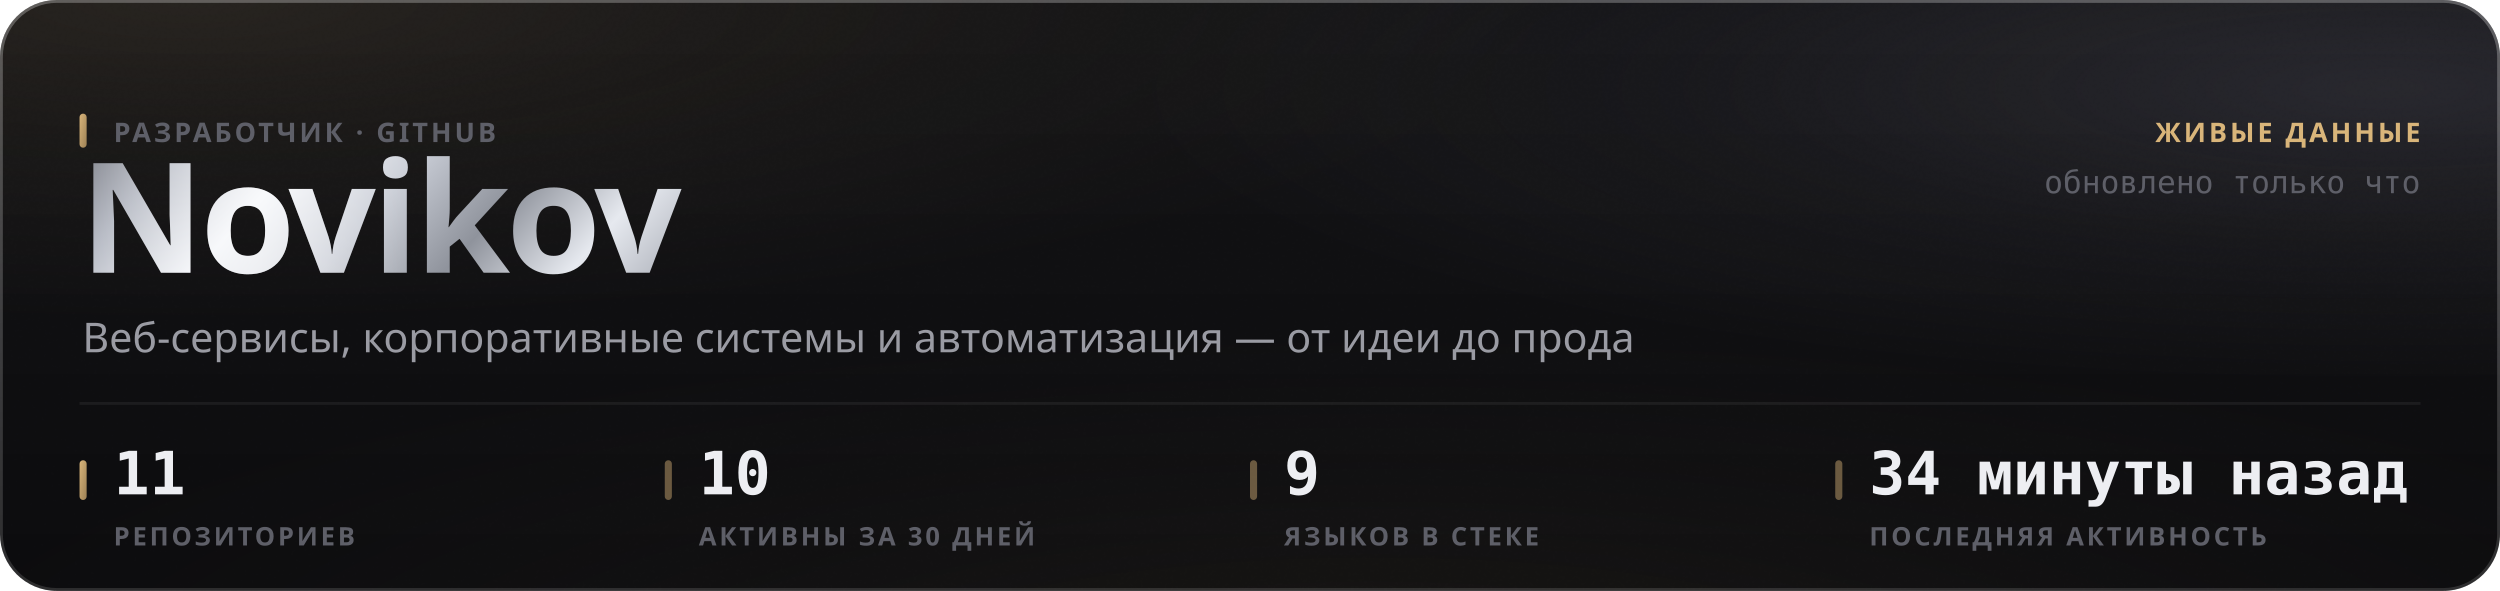
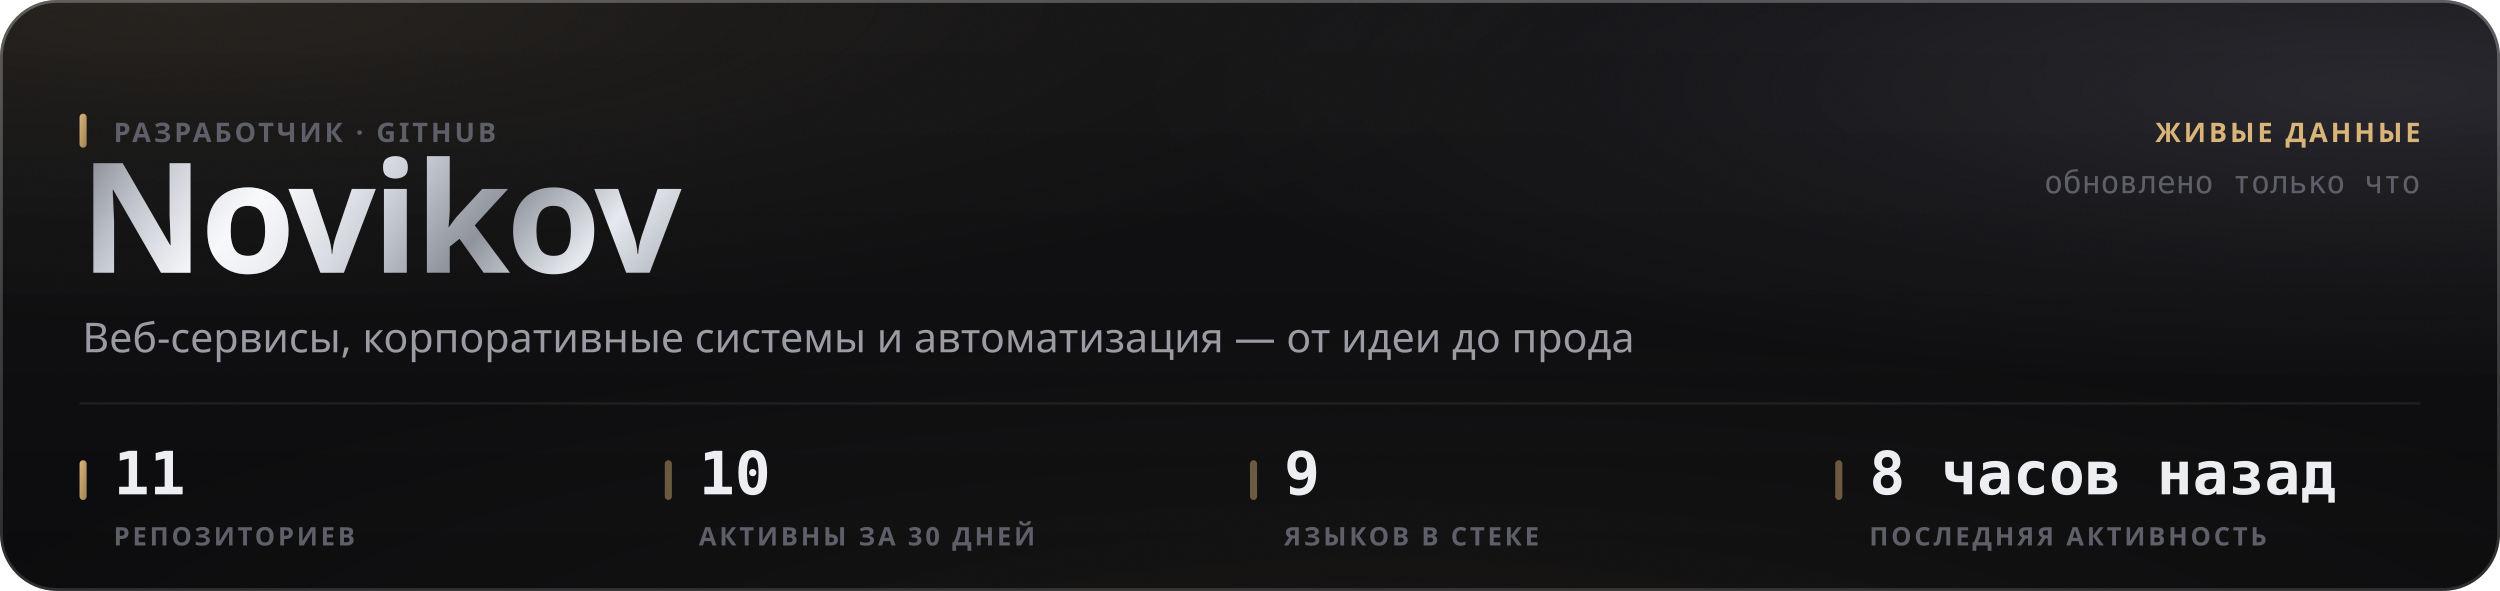
<svg xmlns="http://www.w3.org/2000/svg" width="880" height="208" viewBox="0 0 880 208" role="img">
  <style>
  text { font-family: -apple-system, BlinkMacSystemFont, 'Segoe UI', 'Noto Sans', Helvetica, Arial, sans-serif; }
  .mono { font-family: ui-monospace, 'SF Mono', 'Cascadia Mono', 'DejaVu Sans Mono', Menlo, Consolas, monospace; font-variant-numeric: tabular-nums; }
  .caps { letter-spacing: .1em; text-transform: uppercase; }

  @keyframes sheen  { from { transform: translateX(-120%); } to { transform: translateX(260%); } }
  @keyframes rise   { from { opacity: 0; transform: translateY(6px); } to { opacity: 1; transform: none; } }
  @keyframes slide  { from { opacity: 0; transform: translateX(-8px); } to { opacity: 1; transform: none; } }
  @keyframes grow   { from { transform: scaleY(0); } to { transform: scaleY(1); } }
  @keyframes widen  { from { transform: scaleX(0); } to { transform: scaleX(1); } }
  @keyframes draw   { from { stroke-dashoffset: 200; } to { stroke-dashoffset: 0; } }

  .sheen { animation: sheen 5.5s cubic-bezier(.45,0,.2,1) infinite; }
  .rise  { animation: rise .5s cubic-bezier(.16,1,.3,1) both; }
  .slide { animation: slide .42s cubic-bezier(.16,1,.3,1) both; }
  .bar   { transform-box: fill-box; transform-origin: 50% 100%;
           animation: grow .62s cubic-bezier(.16,1,.3,1) both; }
  .fill  { transform-box: fill-box; transform-origin: 0% 50%;
           animation: widen .8s cubic-bezier(.16,1,.3,1) both; }
  /* The hidden start state lives in the keyframes, never in the static rule.
     A renderer that ignores CSS animations then falls back to the FINISHED
     state — a drawn line, visible text — instead of an empty panel. */
  .spark { stroke-dasharray: 200;
           animation: draw 1.1s cubic-bezier(.16,1,.3,1) both; }

  @media (prefers-reduced-motion: reduce) {
    .sheen { animation: none; opacity: 0; }
    .rise, .slide, .bar, .fill, .spark { animation: none; opacity: 1; transform: none;
                                         stroke-dashoffset: 0; }
  }</style>
  <defs>
    <filter id="grain5" x="0" y="0" width="100%" height="100%">
      <feTurbulence type="fractalNoise" baseFrequency="0.85" numOctaves="3" stitchTiles="stitch" />
      <feColorMatrix type="saturate" values="0" />
    </filter>
    <linearGradient id="accent1" x1="0" y1="0" x2="1" y2="1">
      <stop offset="0%" stop-color="#d9b57a" />
      <stop offset="100%" stop-color="#9d8155" />
    </linearGradient>
    <radialGradient id="aurora6" cx="0.08" cy="0" r="0.55">
      <stop offset="0%" stop-color="#d9b47a" stop-opacity="0.1" />
      <stop offset="55%" stop-color="#d9b47a" stop-opacity="0.035" />
      <stop offset="100%" stop-color="#d9b47a" stop-opacity="0" />
    </radialGradient>
    <radialGradient id="aurora7" cx="0.95" cy="0.15" r="0.5">
      <stop offset="0%" stop-color="#706f83" stop-opacity="0.22" />
      <stop offset="55%" stop-color="#706f83" stop-opacity="0.077" />
      <stop offset="100%" stop-color="#706f83" stop-opacity="0" />
    </radialGradient>
    <radialGradient id="aurora8" cx="0.55" cy="1.15" r="0.6">
      <stop offset="0%" stop-color="#b39b74" stop-opacity="0.07" />
      <stop offset="55%" stop-color="#b39b74" stop-opacity="0.025" />
      <stop offset="100%" stop-color="#b39b74" stop-opacity="0" />
    </radialGradient>
    <linearGradient id="glass2" x1="0" y1="0" x2="0" y2="1">
      <stop offset="0%" stop-color="#ffffff" stop-opacity="0.036" />
      <stop offset="100%" stop-color="#ffffff" stop-opacity="0.007" />
    </linearGradient>
    <linearGradient id="rim3" x1="0" y1="0" x2="0" y2="1">
      <stop offset="0%" stop-color="#ffffff" stop-opacity="0.182" />
      <stop offset="100%" stop-color="#ffffff" stop-opacity="0.025" />
    </linearGradient>
    <linearGradient id="spec4" x1="0" y1="0" x2="1" y2="0">
      <stop offset="0%" stop-color="#ffffff" stop-opacity="0" />
      <stop offset="35%" stop-color="#ffffff" stop-opacity="0.336" />
      <stop offset="70%" stop-color="#ffffff" stop-opacity="0.118" />
      <stop offset="100%" stop-color="#ffffff" stop-opacity="0" />
    </linearGradient>
    <linearGradient id="metal9" x1="0" y1="0" x2="1" y2="0.25">
      <stop offset="0%" stop-color="#6e7078" />
      <stop offset="16.667%" stop-color="#b4b8c2" />
      <stop offset="33.333%" stop-color="#f2f4f8" />
      <stop offset="50%" stop-color="#c7cbd4" />
      <stop offset="66.667%" stop-color="#8f939c" />
      <stop offset="83.333%" stop-color="#e6e9ef" />
      <stop offset="100%" stop-color="#a7abb4" />
    </linearGradient>
    <linearGradient id="sheengrad11" x1="0" y1="0" x2="1" y2="0">
      <stop offset="0%" stop-color="#ffffff" stop-opacity="0" />
      <stop offset="50%" stop-color="#ffffff" stop-opacity="0.5" />
      <stop offset="100%" stop-color="#ffffff" stop-opacity="0" />
    </linearGradient>
    <clipPath id="wordclip10">
      <text x="28" y="96" font-size="54" font-weight="800" letter-spacing="-0.025em" font-family="-apple-system, BlinkMacSystemFont, 'Segoe UI', Helvetica, Arial, sans-serif">Novikov</text>
    </clipPath>
  </defs>
  <rect width="880" height="208" rx="20" fill="#0a0a0c" />
  <rect width="880" height="208" rx="20" fill="url(#aurora6)" />
  <rect width="880" height="208" rx="20" fill="url(#aurora7)" />
  <rect width="880" height="208" rx="20" fill="url(#aurora8)" />
  <rect width="880" height="208" rx="20" fill="url(#glass2)" />
  <rect width="880" height="208" rx="20" filter="url(#grain5)" opacity="0.085" style="mix-blend-mode:overlay" />
  <rect x=".5" y=".5" width="879" height="207" rx="19.5" fill="none" stroke="rgba(255,255,255,0.11)" />
  <rect x=".5" y=".5" width="879" height="207" rx="19.5" fill="none" stroke="url(#rim3)" />
  <path d="M20 1 H860" stroke="url(#spec4)" stroke-width="1.2" fill="none" />
  <g clip-path="url(#wordclip10)">
    <rect x="28" y="42" width="248.651" height="70.2" fill="url(#metal9)" />
    <rect class="sheen" x="28" y="42" width="124.325" height="70.2" fill="url(#sheengrad11)" />
  </g>
  <rect x="28" y="40" width="2.5" height="12" rx="1.25" fill="url(#accent1)" />
  <text x="40" y="50" font-size="9.5" font-weight="600" fill="#5e5f68" letter-spacing="0.11em">РАЗРАБОТЧИК · GITHUB</text>
  <text x="29" y="124" font-size="14.5" font-weight="400" fill="#9a9ba3">Веб-сервисы, корпоративные системы и автоматизация — от идеи до прода</text>
  <text x="852" y="50" font-size="9.5" font-weight="600" fill="#d9b57a" text-anchor="end" letter-spacing="0.11em">ЖИВЫЕ ДАННЫЕ</text>
  <text x="852" y="68" font-size="11" font-weight="400" fill="#5e5f68" text-anchor="end" class="mono">обновлено только что</text>
  <path d="M28 142 H852" stroke="rgba(255,255,255,0.06)" stroke-width="1" />
  <rect x="28" y="162" width="2.5" height="14" rx="1.25" fill="url(#accent1)" />
  <text x="40" y="174" font-size="21" font-weight="700" fill="#edeef2" class="mono rise" opacity="1">11</text>
  <text x="40" y="192" font-size="9" font-weight="600" fill="#5e5f68" letter-spacing="0.11em">РЕПОЗИТОРИЕВ</text>
  <rect x="234" y="162" width="2.5" height="14" rx="1.25" fill="rgba(217,181,122,0.45)" />
  <text x="246" y="174" font-size="21" font-weight="700" fill="#edeef2" class="mono rise" opacity="1">10</text>
  <text x="246" y="192" font-size="9" font-weight="600" fill="#5e5f68" letter-spacing="0.11em">АКТИВНЫ ЗА 30 ДНЕЙ</text>
  <rect x="440" y="162" width="2.5" height="14" rx="1.25" fill="rgba(217,181,122,0.45)" />
  <text x="452" y="174" font-size="21" font-weight="700" fill="#edeef2" class="mono rise" opacity="1">9</text>
  <text x="452" y="192" font-size="9" font-weight="600" fill="#5e5f68" letter-spacing="0.11em">ЯЗЫКОВ В СТЕКЕ</text>
  <rect x="646" y="162" width="2.5" height="14" rx="1.25" fill="rgba(217,181,122,0.45)" />
-   <text x="658" y="174" font-size="21" font-weight="700" fill="#edeef2" class="mono rise" opacity="1">34 минуты назад</text>
+   <text x="658" y="174" font-size="21" font-weight="700" fill="#edeef2" class="mono rise" opacity="1">8 часов назад</text>
  <text x="658" y="192" font-size="9" font-weight="600" fill="#5e5f68" letter-spacing="0.11em">ПОСЛЕДНЯЯ АКТИВНОСТЬ</text>
</svg>
